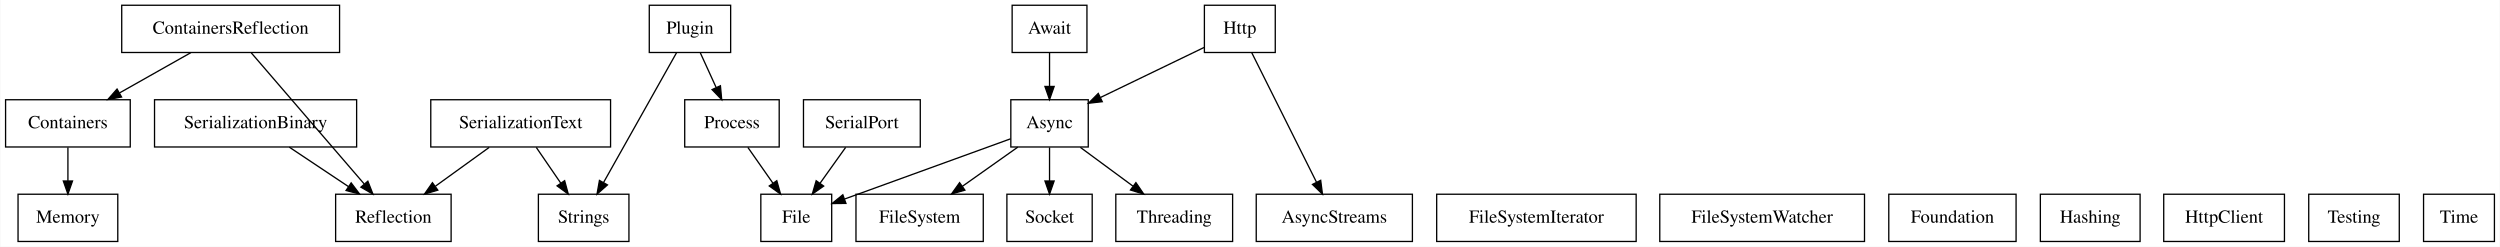
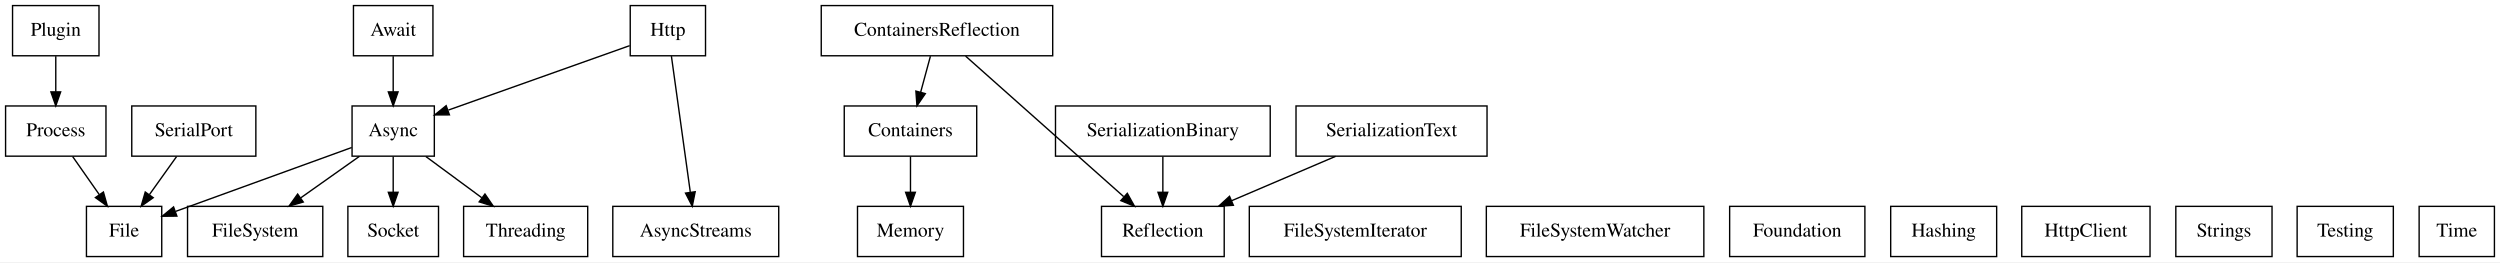
- <svg xmlns="http://www.w3.org/2000/svg" width="1905pt" height="188pt" viewBox="0.00 0.00 1904.50 188.00">
+ <svg xmlns="http://www.w3.org/2000/svg" width="1793pt" height="188pt" viewBox="0.00 0.00 1793.00 188.00">
  <g id="graph0" class="graph" transform="scale(1 1) rotate(0) translate(4 184)">
-     <polygon fill="white" stroke="transparent" points="-4,4 -4,-184 1900.5,-184 1900.5,4 -4,4" />
+     <polygon fill="white" stroke="transparent" points="-4,4 -4,-184 1789,-184 1789,4 -4,4" />
    <g id="node1" class="node">
-       <polygon fill="none" stroke="black" points="825,-108 766,-108 766,-72 825,-72 825,-108" />
-       <text text-anchor="middle" x="795.5" y="-86.3" font-family="Times,serif" font-size="14.00">Async</text>
+       <polygon fill="none" stroke="black" points="307.5,-108 248.5,-108 248.5,-72 307.5,-72 307.5,-108" />
+       <text text-anchor="middle" x="278" y="-86.3" font-family="Times,serif" font-size="14.00">Async</text>
    </g>
    <g id="node6" class="node">
-       <polygon fill="none" stroke="black" points="629.5,-36 575.5,-36 575.5,0 629.5,0 629.5,-36" />
-       <text text-anchor="middle" x="602.5" y="-14.3" font-family="Times,serif" font-size="14.00">File</text>
+       <polygon fill="none" stroke="black" points="112,-36 58,-36 58,0 112,0 112,-36" />
+       <text text-anchor="middle" x="85" y="-14.3" font-family="Times,serif" font-size="14.00">File</text>
    </g>
    <g id="edge1" class="edge">
-       <path fill="none" stroke="black" d="M765.77,-78.22C731.84,-65.91 676.32,-45.78 639.6,-32.45" />
-       <polygon fill="black" stroke="black" points="640.36,-29.01 629.77,-28.89 637.98,-35.59 640.36,-29.01" />
+       <path fill="none" stroke="black" d="M248.27,-78.22C214.34,-65.91 158.82,-45.78 122.1,-32.45" />
+       <polygon fill="black" stroke="black" points="122.86,-29.01 112.27,-28.89 120.48,-35.59 122.86,-29.01" />
    </g>
    <g id="node7" class="node">
-       <polygon fill="none" stroke="black" points="745,-36 648,-36 648,0 745,0 745,-36" />
-       <text text-anchor="middle" x="696.5" y="-14.3" font-family="Times,serif" font-size="14.00">FileSystem</text>
+       <polygon fill="none" stroke="black" points="227.5,-36 130.5,-36 130.5,0 227.5,0 227.5,-36" />
+       <text text-anchor="middle" x="179" y="-14.3" font-family="Times,serif" font-size="14.00">FileSystem</text>
    </g>
    <g id="edge2" class="edge">
-       <path fill="none" stroke="black" d="M771.28,-71.88C758.58,-62.89 742.84,-51.76 729.08,-42.03" />
-       <polygon fill="black" stroke="black" points="731,-39.11 720.81,-36.19 726.96,-44.82 731,-39.11" />
+       <path fill="none" stroke="black" d="M253.78,-71.88C241.08,-62.89 225.34,-51.76 211.58,-42.03" />
+       <polygon fill="black" stroke="black" points="213.5,-39.11 203.31,-36.19 209.46,-44.82 213.5,-39.11" />
    </g>
    <g id="node21" class="node">
-       <polygon fill="none" stroke="black" points="828,-36 763,-36 763,0 828,0 828,-36" />
-       <text text-anchor="middle" x="795.5" y="-14.3" font-family="Times,serif" font-size="14.00">Socket</text>
+       <polygon fill="none" stroke="black" points="310.5,-36 245.5,-36 245.5,0 310.5,0 310.5,-36" />
+       <text text-anchor="middle" x="278" y="-14.3" font-family="Times,serif" font-size="14.00">Socket</text>
    </g>
    <g id="edge3" class="edge">
-       <path fill="none" stroke="black" d="M795.5,-71.7C795.5,-63.98 795.5,-54.71 795.5,-46.11" />
-       <polygon fill="black" stroke="black" points="799,-46.1 795.5,-36.1 792,-46.1 799,-46.1" />
+       <path fill="none" stroke="black" d="M278,-71.7C278,-63.98 278,-54.71 278,-46.11" />
+       <polygon fill="black" stroke="black" points="281.5,-46.1 278,-36.1 274.5,-46.1 281.5,-46.1" />
    </g>
    <g id="node24" class="node">
-       <polygon fill="none" stroke="black" points="935,-36 846,-36 846,0 935,0 935,-36" />
-       <text text-anchor="middle" x="890.5" y="-14.3" font-family="Times,serif" font-size="14.00">Threading</text>
+       <polygon fill="none" stroke="black" points="417.5,-36 328.5,-36 328.5,0 417.5,0 417.5,-36" />
+       <text text-anchor="middle" x="373" y="-14.3" font-family="Times,serif" font-size="14.00">Threading</text>
    </g>
    <g id="edge4" class="edge">
-       <path fill="none" stroke="black" d="M818.98,-71.7C831.06,-62.8 845.95,-51.82 859.02,-42.2" />
-       <polygon fill="black" stroke="black" points="861.31,-44.85 867.29,-36.1 857.16,-39.22 861.31,-44.85" />
+       <path fill="none" stroke="black" d="M301.48,-71.7C313.56,-62.8 328.45,-51.82 341.52,-42.2" />
+       <polygon fill="black" stroke="black" points="343.81,-44.85 349.79,-36.1 339.66,-39.22 343.81,-44.85" />
    </g>
    <g id="node2" class="node">
-       <polygon fill="none" stroke="black" points="1072,-36 953,-36 953,0 1072,0 1072,-36" />
-       <text text-anchor="middle" x="1012.5" y="-14.3" font-family="Times,serif" font-size="14.00">AsyncStreams</text>
+       <polygon fill="none" stroke="black" points="554.5,-36 435.5,-36 435.5,0 554.5,0 554.5,-36" />
+       <text text-anchor="middle" x="495" y="-14.3" font-family="Times,serif" font-size="14.00">AsyncStreams</text>
    </g>
    <g id="node3" class="node">
-       <polygon fill="none" stroke="black" points="824,-180 767,-180 767,-144 824,-144 824,-180" />
-       <text text-anchor="middle" x="795.5" y="-158.3" font-family="Times,serif" font-size="14.00">Await</text>
+       <polygon fill="none" stroke="black" points="306.5,-180 249.5,-180 249.5,-144 306.5,-144 306.5,-180" />
+       <text text-anchor="middle" x="278" y="-158.3" font-family="Times,serif" font-size="14.00">Await</text>
    </g>
    <g id="edge5" class="edge">
-       <path fill="none" stroke="black" d="M795.5,-143.7C795.5,-135.98 795.5,-126.71 795.5,-118.11" />
-       <polygon fill="black" stroke="black" points="799,-118.1 795.5,-108.1 792,-118.1 799,-118.1" />
+       <path fill="none" stroke="black" d="M278,-143.7C278,-135.98 278,-126.71 278,-118.11" />
+       <polygon fill="black" stroke="black" points="281.5,-118.1 278,-108.1 274.5,-118.1 281.5,-118.1" />
    </g>
    <g id="node4" class="node">
-       <polygon fill="none" stroke="black" points="95,-108 0,-108 0,-72 95,-72 95,-108" />
-       <text text-anchor="middle" x="47.5" y="-86.3" font-family="Times,serif" font-size="14.00">Containers</text>
+       <polygon fill="none" stroke="black" points="696.5,-108 601.5,-108 601.5,-72 696.5,-72 696.5,-108" />
+       <text text-anchor="middle" x="649" y="-86.3" font-family="Times,serif" font-size="14.00">Containers</text>
    </g>
    <g id="node14" class="node">
-       <polygon fill="none" stroke="black" points="85.5,-36 9.5,-36 9.5,0 85.5,0 85.5,-36" />
-       <text text-anchor="middle" x="47.5" y="-14.3" font-family="Times,serif" font-size="14.00">Memory</text>
+       <polygon fill="none" stroke="black" points="687,-36 611,-36 611,0 687,0 687,-36" />
+       <text text-anchor="middle" x="649" y="-14.3" font-family="Times,serif" font-size="14.00">Memory</text>
    </g>
    <g id="edge6" class="edge">
-       <path fill="none" stroke="black" d="M47.5,-71.7C47.5,-63.98 47.5,-54.71 47.5,-46.11" />
-       <polygon fill="black" stroke="black" points="51,-46.1 47.5,-36.1 44,-46.1 51,-46.1" />
+       <path fill="none" stroke="black" d="M649,-71.7C649,-63.98 649,-54.71 649,-46.11" />
+       <polygon fill="black" stroke="black" points="652.5,-46.1 649,-36.1 645.5,-46.1 652.5,-46.1" />
    </g>
    <g id="node5" class="node">
-       <polygon fill="none" stroke="black" points="254.5,-180 88.5,-180 88.5,-144 254.5,-144 254.5,-180" />
-       <text text-anchor="middle" x="171.5" y="-158.3" font-family="Times,serif" font-size="14.00">ContainersReflection</text>
+       <polygon fill="none" stroke="black" points="751,-180 585,-180 585,-144 751,-144 751,-180" />
+       <text text-anchor="middle" x="668" y="-158.3" font-family="Times,serif" font-size="14.00">ContainersReflection</text>
    </g>
    <g id="edge7" class="edge">
-       <path fill="none" stroke="black" d="M141.17,-143.88C124.8,-134.64 104.42,-123.13 86.85,-113.21" />
-       <polygon fill="black" stroke="black" points="88.38,-110.06 77.95,-108.19 84.94,-116.15 88.38,-110.06" />
+       <path fill="none" stroke="black" d="M663.3,-143.7C661.19,-135.9 658.64,-126.51 656.28,-117.83" />
+       <polygon fill="black" stroke="black" points="659.64,-116.84 653.64,-108.1 652.88,-118.67 659.64,-116.84" />
    </g>
    <g id="node17" class="node">
-       <polygon fill="none" stroke="black" points="339.5,-36 251.5,-36 251.5,0 339.5,0 339.5,-36" />
-       <text text-anchor="middle" x="295.5" y="-14.3" font-family="Times,serif" font-size="14.00">Reflection</text>
+       <polygon fill="none" stroke="black" points="874,-36 786,-36 786,0 874,0 874,-36" />
+       <text text-anchor="middle" x="830" y="-14.3" font-family="Times,serif" font-size="14.00">Reflection</text>
    </g>
    <g id="edge8" class="edge">
-       <path fill="none" stroke="black" d="M187.2,-143.76C209.01,-118.44 248.55,-72.52 273.35,-43.73" />
-       <polygon fill="black" stroke="black" points="276.05,-45.95 279.92,-36.09 270.75,-41.38 276.05,-45.95" />
+       <path fill="none" stroke="black" d="M688.52,-143.76C717.24,-118.23 769.55,-71.73 801.89,-42.99" />
+       <polygon fill="black" stroke="black" points="804.5,-45.35 809.65,-36.09 799.85,-40.12 804.5,-45.35" />
    </g>
    <g id="node8" class="node">
-       <polygon fill="none" stroke="black" points="1242.5,-36 1090.5,-36 1090.5,0 1242.5,0 1242.5,-36" />
-       <text text-anchor="middle" x="1166.5" y="-14.3" font-family="Times,serif" font-size="14.00">FileSystemIterator</text>
+       <polygon fill="none" stroke="black" points="1044,-36 892,-36 892,0 1044,0 1044,-36" />
+       <text text-anchor="middle" x="968" y="-14.3" font-family="Times,serif" font-size="14.00">FileSystemIterator</text>
    </g>
    <g id="node9" class="node">
-       <polygon fill="none" stroke="black" points="1416.5,-36 1260.5,-36 1260.5,0 1416.5,0 1416.5,-36" />
-       <text text-anchor="middle" x="1338.5" y="-14.3" font-family="Times,serif" font-size="14.00">FileSystemWatcher</text>
+       <polygon fill="none" stroke="black" points="1218,-36 1062,-36 1062,0 1218,0 1218,-36" />
+       <text text-anchor="middle" x="1140" y="-14.3" font-family="Times,serif" font-size="14.00">FileSystemWatcher</text>
    </g>
    <g id="node10" class="node">
-       <polygon fill="none" stroke="black" points="1532,-36 1435,-36 1435,0 1532,0 1532,-36" />
-       <text text-anchor="middle" x="1483.5" y="-14.3" font-family="Times,serif" font-size="14.00">Foundation</text>
+       <polygon fill="none" stroke="black" points="1333.5,-36 1236.5,-36 1236.5,0 1333.5,0 1333.5,-36" />
+       <text text-anchor="middle" x="1285" y="-14.3" font-family="Times,serif" font-size="14.00">Foundation</text>
    </g>
    <g id="node11" class="node">
-       <polygon fill="none" stroke="black" points="1626.5,-36 1550.5,-36 1550.5,0 1626.5,0 1626.5,-36" />
-       <text text-anchor="middle" x="1588.5" y="-14.3" font-family="Times,serif" font-size="14.00">Hashing</text>
+       <polygon fill="none" stroke="black" points="1428,-36 1352,-36 1352,0 1428,0 1428,-36" />
+       <text text-anchor="middle" x="1390" y="-14.3" font-family="Times,serif" font-size="14.00">Hashing</text>
    </g>
    <g id="node12" class="node">
-       <polygon fill="none" stroke="black" points="967.5,-180 913.5,-180 913.5,-144 967.5,-144 967.5,-180" />
-       <text text-anchor="middle" x="940.5" y="-158.3" font-family="Times,serif" font-size="14.00">Http</text>
+       <polygon fill="none" stroke="black" points="502,-180 448,-180 448,-144 502,-144 502,-180" />
+       <text text-anchor="middle" x="475" y="-158.3" font-family="Times,serif" font-size="14.00">Http</text>
    </g>
    <g id="edge9" class="edge">
-       <path fill="none" stroke="black" d="M913.23,-147.83C890.97,-137.09 859.24,-121.77 834.33,-109.74" />
-       <polygon fill="black" stroke="black" points="835.67,-106.51 825.15,-105.31 832.63,-112.81 835.67,-106.51" />
+       <path fill="none" stroke="black" d="M447.61,-151.27C413.83,-139.27 356.18,-118.78 317.59,-105.07" />
+       <polygon fill="black" stroke="black" points="318.33,-101.62 307.73,-101.56 315.98,-108.21 318.33,-101.62" />
    </g>
    <g id="edge10" class="edge">
-       <path fill="none" stroke="black" d="M949.62,-143.76C962.06,-118.88 984.46,-74.08 998.89,-45.22" />
-       <polygon fill="black" stroke="black" points="1002.11,-46.6 1003.46,-36.09 995.85,-43.47 1002.11,-46.6" />
+       <path fill="none" stroke="black" d="M477.53,-143.76C480.94,-119.2 487.05,-75.25 491.06,-46.35" />
+       <polygon fill="black" stroke="black" points="494.58,-46.48 492.49,-36.09 487.65,-45.51 494.58,-46.48" />
    </g>
    <g id="node13" class="node">
-       <polygon fill="none" stroke="black" points="1736.5,-36 1644.5,-36 1644.5,0 1736.5,0 1736.5,-36" />
-       <text text-anchor="middle" x="1690.5" y="-14.3" font-family="Times,serif" font-size="14.00">HttpClient</text>
+       <polygon fill="none" stroke="black" points="1538,-36 1446,-36 1446,0 1538,0 1538,-36" />
+       <text text-anchor="middle" x="1492" y="-14.3" font-family="Times,serif" font-size="14.00">HttpClient</text>
    </g>
    <g id="node15" class="node">
-       <polygon fill="none" stroke="black" points="552.5,-180 490.5,-180 490.5,-144 552.5,-144 552.5,-180" />
-       <text text-anchor="middle" x="521.5" y="-158.3" font-family="Times,serif" font-size="14.00">Plugin</text>
+       <polygon fill="none" stroke="black" points="67,-180 5,-180 5,-144 67,-144 67,-180" />
+       <text text-anchor="middle" x="36" y="-158.3" font-family="Times,serif" font-size="14.00">Plugin</text>
    </g>
    <g id="node16" class="node">
-       <polygon fill="none" stroke="black" points="589.5,-108 517.5,-108 517.5,-72 589.5,-72 589.5,-108" />
-       <text text-anchor="middle" x="553.5" y="-86.3" font-family="Times,serif" font-size="14.00">Process</text>
+       <polygon fill="none" stroke="black" points="72,-108 0,-108 0,-72 72,-72 72,-108" />
+       <text text-anchor="middle" x="36" y="-86.3" font-family="Times,serif" font-size="14.00">Process</text>
    </g>
    <g id="edge11" class="edge">
-       <path fill="none" stroke="black" d="M529.41,-143.7C533.05,-135.73 537.45,-126.1 541.49,-117.26" />
-       <polygon fill="black" stroke="black" points="544.71,-118.65 545.68,-108.1 538.34,-115.74 544.71,-118.65" />
+       <path fill="none" stroke="black" d="M36,-143.7C36,-135.98 36,-126.71 36,-118.11" />
+       <polygon fill="black" stroke="black" points="39.5,-118.1 36,-108.1 32.5,-118.1 39.5,-118.1" />
+     </g>
+     <g id="edge12" class="edge">
+       <path fill="none" stroke="black" d="M48.11,-71.7C53.87,-63.47 60.86,-53.48 67.21,-44.42" />
+       <polygon fill="black" stroke="black" points="70.16,-46.3 73.03,-36.1 64.42,-42.29 70.16,-46.3" />
+     </g>
+     <g id="node18" class="node">
+       <polygon fill="none" stroke="black" points="179.5,-108 90.5,-108 90.5,-72 179.5,-72 179.5,-108" />
+       <text text-anchor="middle" x="135" y="-86.3" font-family="Times,serif" font-size="14.00">SerialPort</text>
+     </g>
+     <g id="edge13" class="edge">
+       <path fill="none" stroke="black" d="M122.64,-71.7C116.77,-63.47 109.63,-53.48 103.16,-44.42" />
+       <polygon fill="black" stroke="black" points="105.88,-42.21 97.22,-36.1 100.18,-46.28 105.88,-42.21" />
+     </g>
+     <g id="node19" class="node">
+       <polygon fill="none" stroke="black" points="907,-108 753,-108 753,-72 907,-72 907,-108" />
+       <text text-anchor="middle" x="830" y="-86.3" font-family="Times,serif" font-size="14.00">SerializationBinary</text>
+     </g>
+     <g id="edge14" class="edge">
+       <path fill="none" stroke="black" d="M830,-71.7C830,-63.98 830,-54.71 830,-46.11" />
+       <polygon fill="black" stroke="black" points="833.5,-46.1 830,-36.1 826.5,-46.1 833.5,-46.1" />
+     </g>
+     <g id="node20" class="node">
+       <polygon fill="none" stroke="black" points="1062.5,-108 925.5,-108 925.5,-72 1062.5,-72 1062.5,-108" />
+       <text text-anchor="middle" x="994" y="-86.3" font-family="Times,serif" font-size="14.00">SerializationText</text>
+     </g>
+     <g id="edge15" class="edge">
+       <path fill="none" stroke="black" d="M953.88,-71.88C931.36,-62.26 903.08,-50.19 879.23,-40.01" />
+       <polygon fill="black" stroke="black" points="880.56,-36.77 869.99,-36.07 877.81,-43.21 880.56,-36.77" />
    </g>
    <g id="node22" class="node">
-       <polygon fill="none" stroke="black" points="475,-36 406,-36 406,0 475,0 475,-36" />
-       <text text-anchor="middle" x="440.5" y="-14.3" font-family="Times,serif" font-size="14.00">Strings</text>
-     </g>
-     <g id="edge12" class="edge">
-       <path fill="none" stroke="black" d="M511.24,-143.76C497.18,-118.77 471.83,-73.69 455.6,-44.84" />
-       <polygon fill="black" stroke="black" points="458.63,-43.09 450.68,-36.09 452.53,-46.52 458.63,-43.09" />
-     </g>
-     <g id="edge13" class="edge">
-       <path fill="none" stroke="black" d="M565.61,-71.7C571.37,-63.47 578.36,-53.48 584.71,-44.42" />
-       <polygon fill="black" stroke="black" points="587.66,-46.3 590.53,-36.1 581.92,-42.29 587.66,-46.3" />
-     </g>
-     <g id="node18" class="node">
-       <polygon fill="none" stroke="black" points="697,-108 608,-108 608,-72 697,-72 697,-108" />
-       <text text-anchor="middle" x="652.5" y="-86.3" font-family="Times,serif" font-size="14.00">SerialPort</text>
-     </g>
-     <g id="edge14" class="edge">
-       <path fill="none" stroke="black" d="M640.14,-71.7C634.27,-63.47 627.13,-53.48 620.66,-44.42" />
-       <polygon fill="black" stroke="black" points="623.38,-42.21 614.72,-36.1 617.68,-46.28 623.38,-42.21" />
-     </g>
-     <g id="node19" class="node">
-       <polygon fill="none" stroke="black" points="267.5,-108 113.5,-108 113.5,-72 267.5,-72 267.5,-108" />
-       <text text-anchor="middle" x="190.5" y="-86.3" font-family="Times,serif" font-size="14.00">SerializationBinary</text>
-     </g>
-     <g id="edge15" class="edge">
-       <path fill="none" stroke="black" d="M216.19,-71.88C229.79,-62.81 246.67,-51.55 261.36,-41.76" />
-       <polygon fill="black" stroke="black" points="263.34,-44.65 269.72,-36.19 259.45,-38.82 263.34,-44.65" />
-     </g>
-     <g id="node20" class="node">
-       <polygon fill="none" stroke="black" points="461,-108 324,-108 324,-72 461,-72 461,-108" />
-       <text text-anchor="middle" x="392.5" y="-86.3" font-family="Times,serif" font-size="14.00">SerializationText</text>
-     </g>
-     <g id="edge16" class="edge">
-       <path fill="none" stroke="black" d="M368.52,-71.7C356.19,-62.8 340.98,-51.82 327.65,-42.2" />
-       <polygon fill="black" stroke="black" points="329.36,-39.12 319.2,-36.1 325.26,-44.79 329.36,-39.12" />
-     </g>
-     <g id="edge17" class="edge">
-       <path fill="none" stroke="black" d="M404.37,-71.7C410,-63.47 416.85,-53.48 423.07,-44.42" />
-       <polygon fill="black" stroke="black" points="426,-46.33 428.77,-36.1 420.23,-42.37 426,-46.33" />
+       <polygon fill="none" stroke="black" points="1625.5,-36 1556.5,-36 1556.5,0 1625.5,0 1625.5,-36" />
+       <text text-anchor="middle" x="1591" y="-14.3" font-family="Times,serif" font-size="14.00">Strings</text>
    </g>
    <g id="node23" class="node">
-       <polygon fill="none" stroke="black" points="1824,-36 1755,-36 1755,0 1824,0 1824,-36" />
-       <text text-anchor="middle" x="1789.5" y="-14.3" font-family="Times,serif" font-size="14.00">Testing</text>
+       <polygon fill="none" stroke="black" points="1712.5,-36 1643.5,-36 1643.5,0 1712.5,0 1712.5,-36" />
+       <text text-anchor="middle" x="1678" y="-14.3" font-family="Times,serif" font-size="14.00">Testing</text>
    </g>
    <g id="node25" class="node">
-       <polygon fill="none" stroke="black" points="1896.5,-36 1842.5,-36 1842.5,0 1896.5,0 1896.5,-36" />
-       <text text-anchor="middle" x="1869.5" y="-14.3" font-family="Times,serif" font-size="14.00">Time</text>
+       <polygon fill="none" stroke="black" points="1785,-36 1731,-36 1731,0 1785,0 1785,-36" />
+       <text text-anchor="middle" x="1758" y="-14.3" font-family="Times,serif" font-size="14.00">Time</text>
    </g>
  </g>
</svg>
